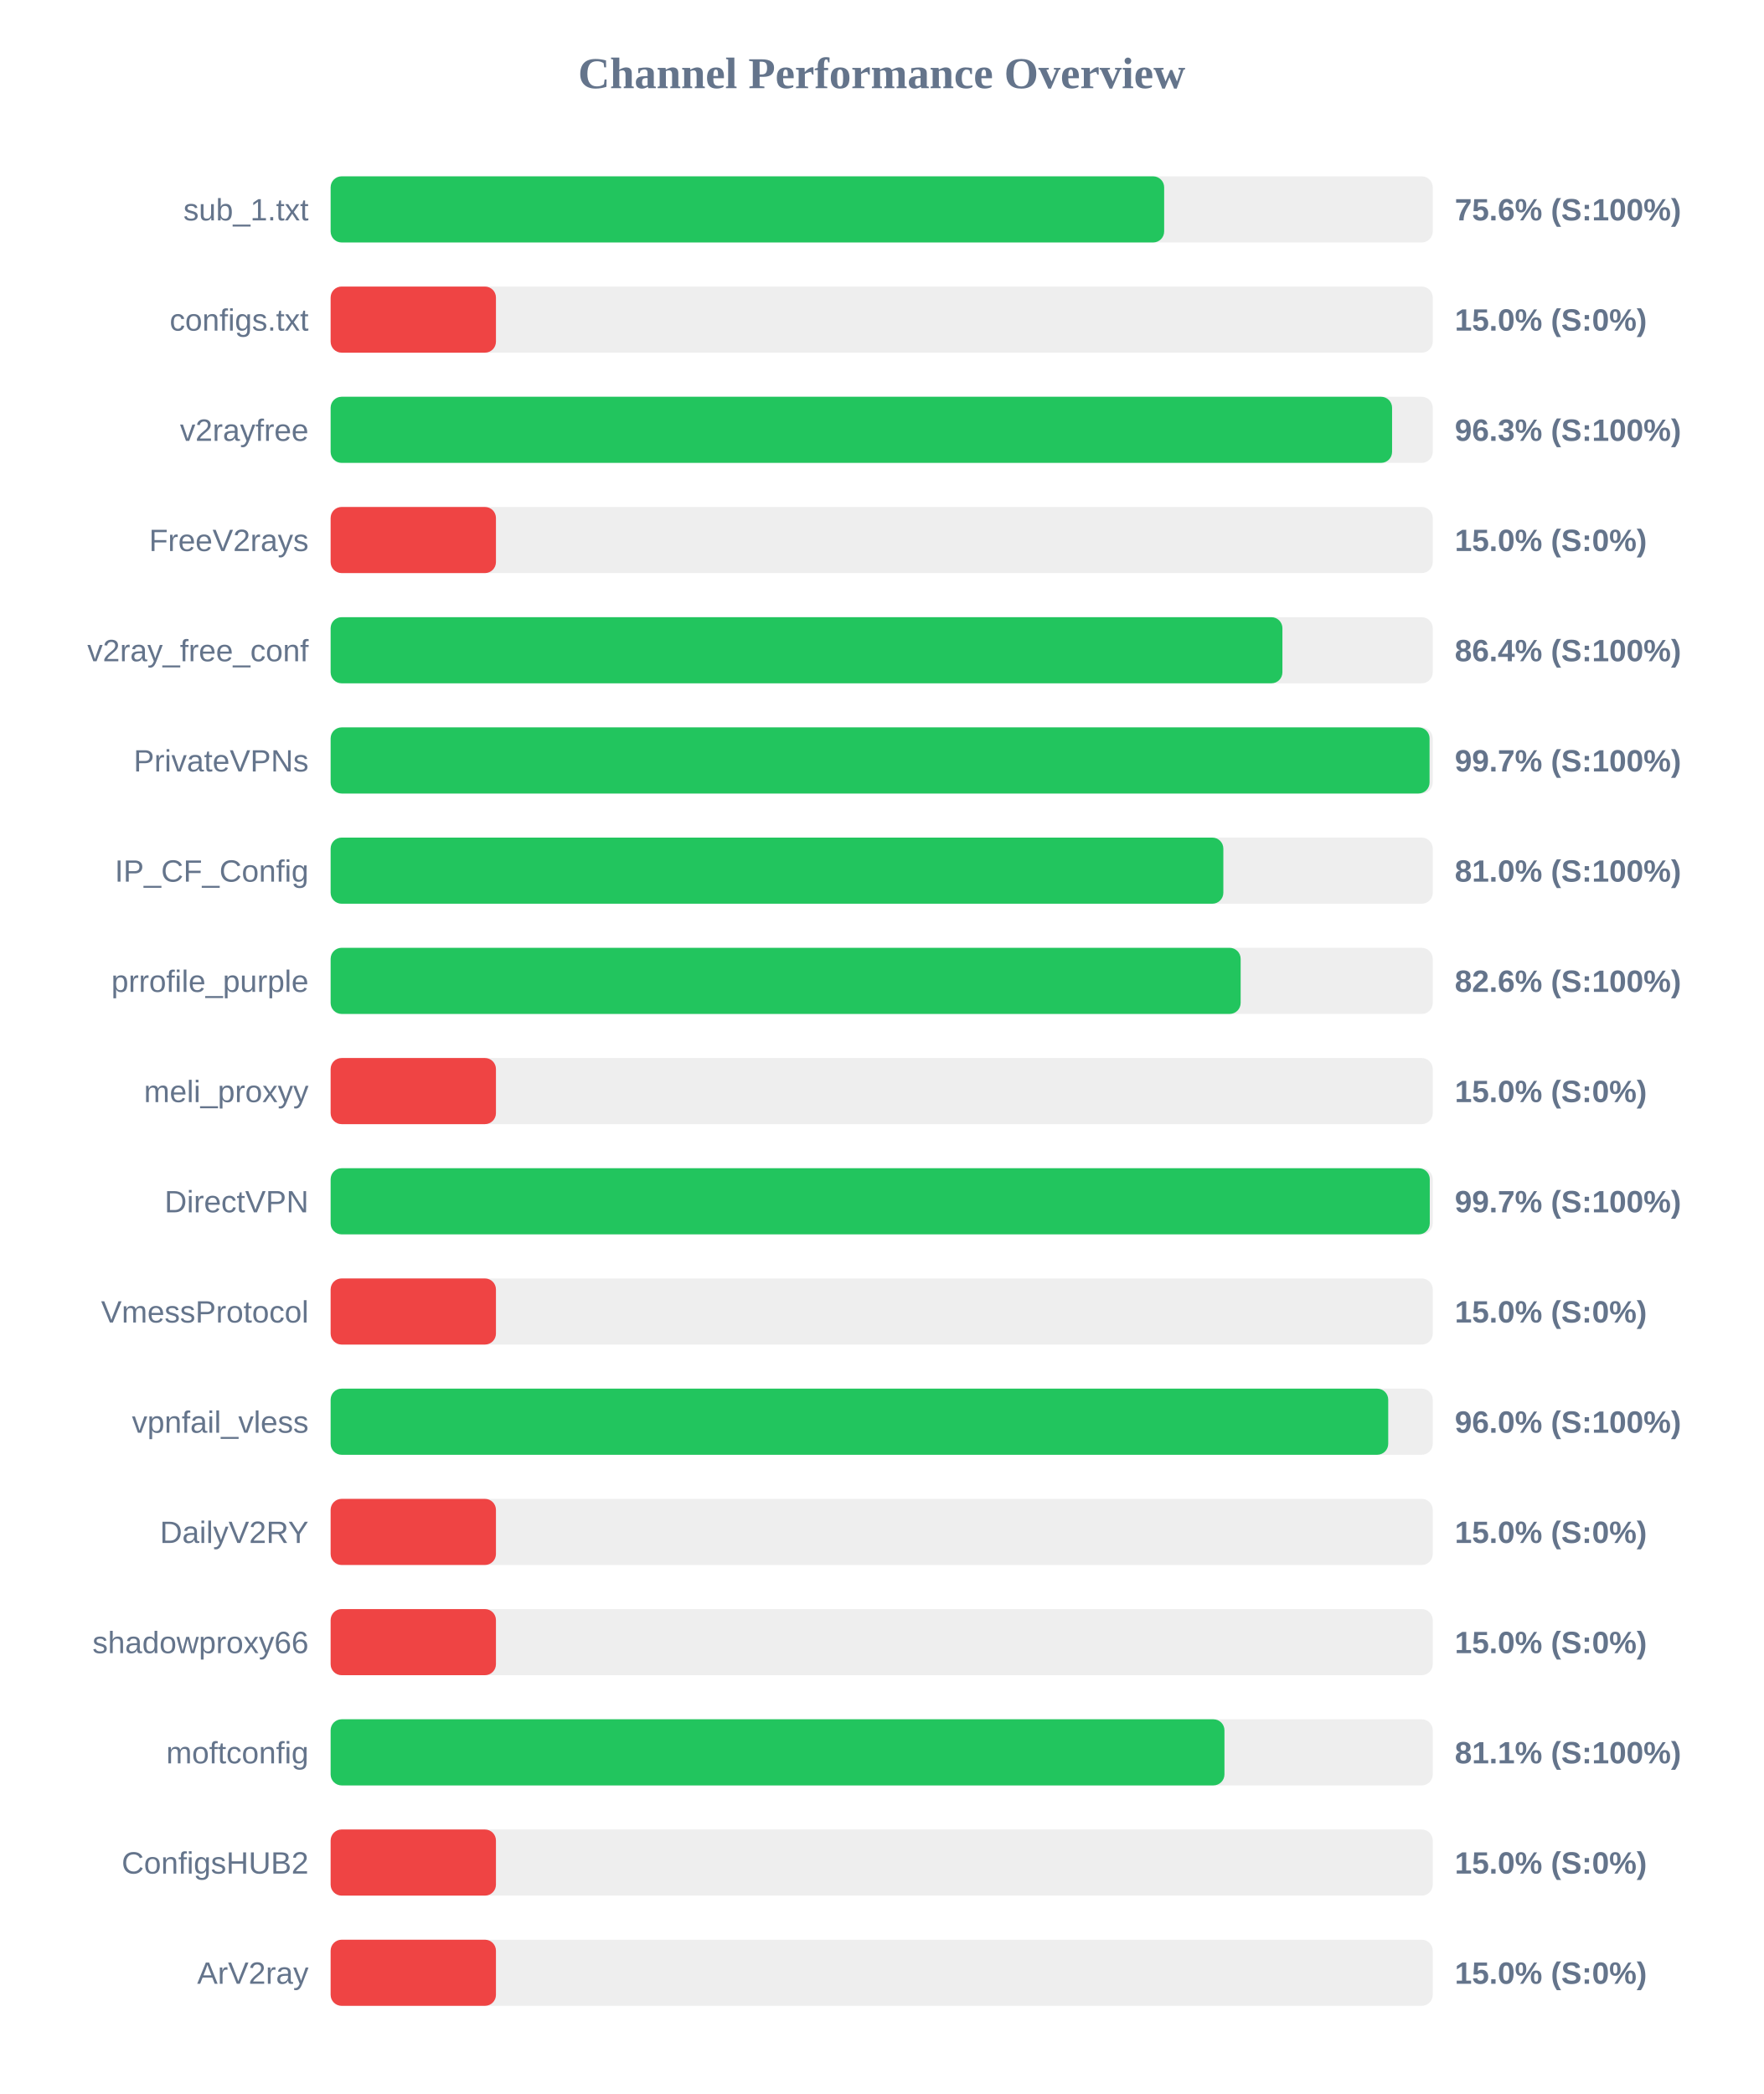
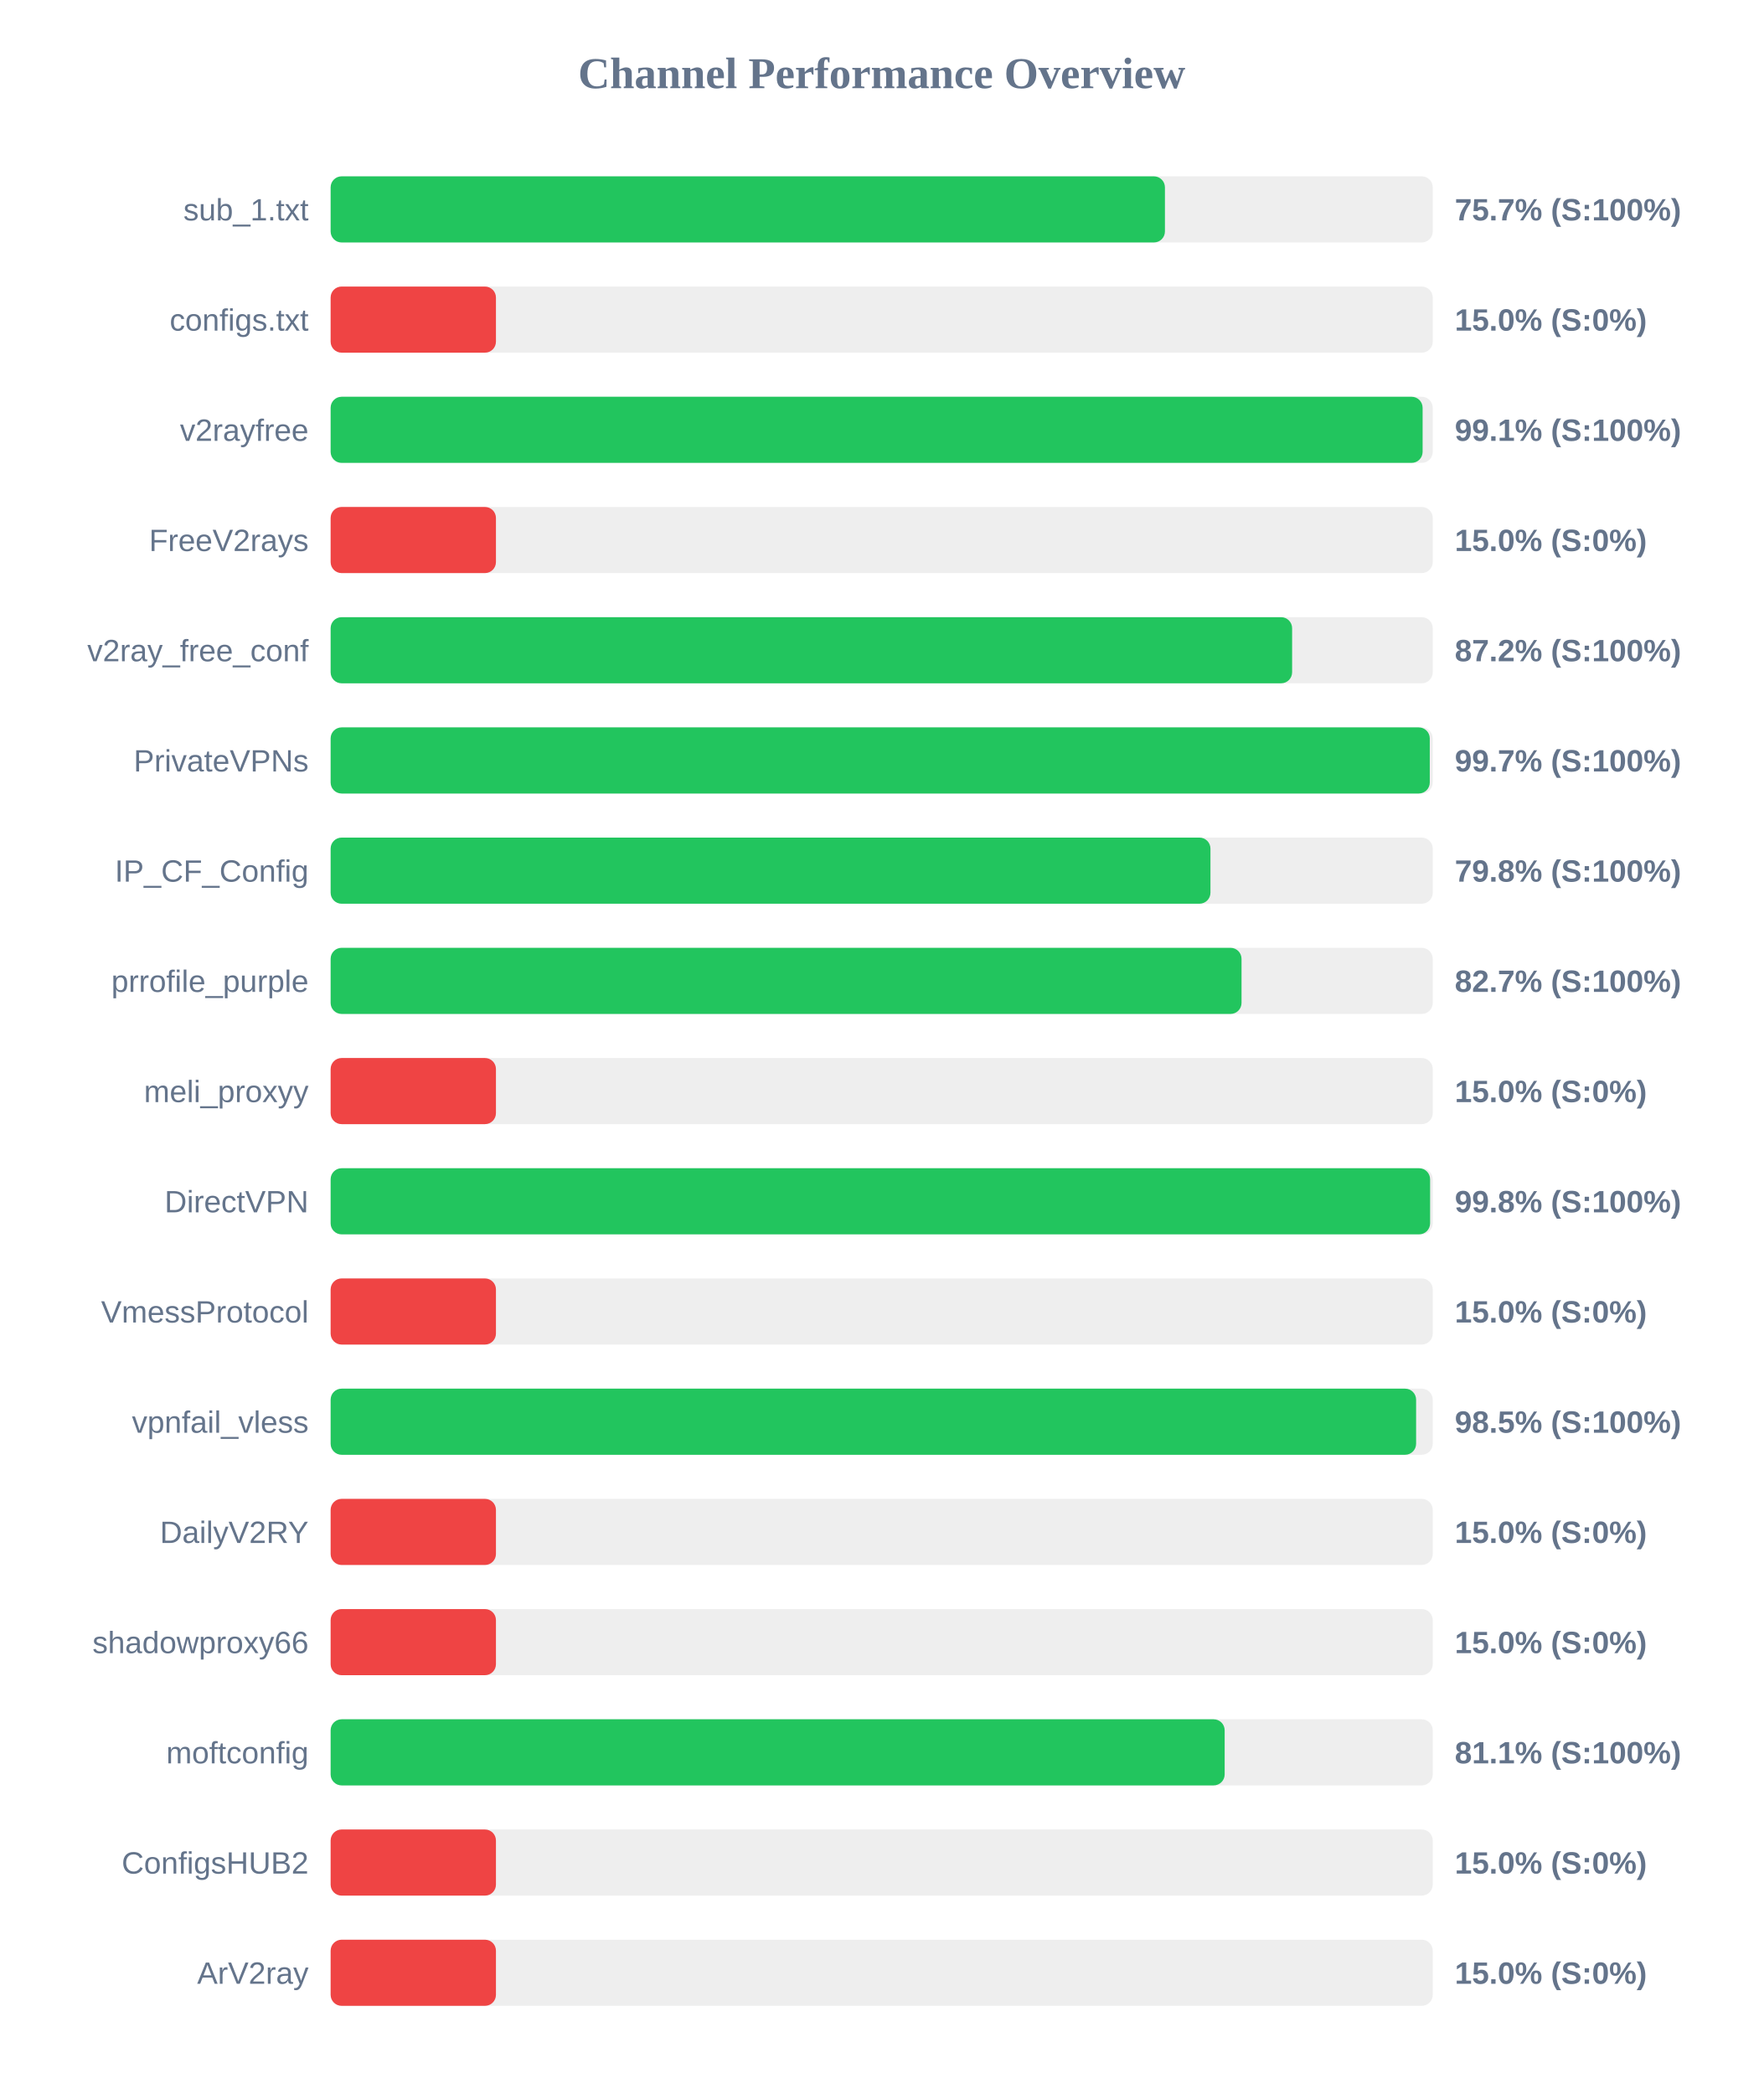
<svg xmlns="http://www.w3.org/2000/svg" width="800" height="950" version="1.1">
  <style>
        .row { font: 14px Arial; fill: #64748b; }
        .score { font: bold 14px Arial; fill: #64748b; }
    </style>
  <text x="400" y="40" text-anchor="middle" font-size="20px" font-weight="bold" fill="#64748b">Channel Performance Overview</text>
  <rect x="150" y="80" width="500" height="30" fill="#eee" rx="5" />
-   <rect x="150" y="80" width="378.15" height="30" fill="#22c55e" rx="5" />
+   <rect x="150" y="80" width="378.5" height="30" fill="#22c55e" rx="5" />
  <text x="140" y="100" text-anchor="end" class="row">sub_1.txt</text>
-   <text x="660" y="100" text-anchor="start" class="score">75.6% (S:100%)</text>
+   <text x="660" y="100" text-anchor="start" class="score">75.7% (S:100%)</text>
  <rect x="150" y="130" width="500" height="30" fill="#eee" rx="5" />
  <rect x="150" y="130" width="75.0" height="30" fill="#ef4444" rx="5" />
  <text x="140" y="150" text-anchor="end" class="row">configs.txt</text>
  <text x="660" y="150" text-anchor="start" class="score">15.0% (S:0%)</text>
  <rect x="150" y="180" width="500" height="30" fill="#eee" rx="5" />
-   <rect x="150" y="180" width="481.55" height="30" fill="#22c55e" rx="5" />
+   <rect x="150" y="180" width="495.4" height="30" fill="#22c55e" rx="5" />
  <text x="140" y="200" text-anchor="end" class="row">v2rayfree</text>
-   <text x="660" y="200" text-anchor="start" class="score">96.3% (S:100%)</text>
+   <text x="660" y="200" text-anchor="start" class="score">99.1% (S:100%)</text>
  <rect x="150" y="230" width="500" height="30" fill="#eee" rx="5" />
  <rect x="150" y="230" width="75.0" height="30" fill="#ef4444" rx="5" />
  <text x="140" y="250" text-anchor="end" class="row">FreeV2rays</text>
  <text x="660" y="250" text-anchor="start" class="score">15.0% (S:0%)</text>
  <rect x="150" y="280" width="500" height="30" fill="#eee" rx="5" />
-   <rect x="150" y="280" width="431.8" height="30" fill="#22c55e" rx="5" />
+   <rect x="150" y="280" width="436.2" height="30" fill="#22c55e" rx="5" />
  <text x="140" y="300" text-anchor="end" class="row">v2ray_free_conf</text>
-   <text x="660" y="300" text-anchor="start" class="score">86.4% (S:100%)</text>
+   <text x="660" y="300" text-anchor="start" class="score">87.2% (S:100%)</text>
  <rect x="150" y="330" width="500" height="30" fill="#eee" rx="5" />
-   <rect x="150" y="330" width="498.55" height="30" fill="#22c55e" rx="5" />
+   <rect x="150" y="330" width="498.65" height="30" fill="#22c55e" rx="5" />
  <text x="140" y="350" text-anchor="end" class="row">PrivateVPNs</text>
  <text x="660" y="350" text-anchor="start" class="score">99.7% (S:100%)</text>
  <rect x="150" y="380" width="500" height="30" fill="#eee" rx="5" />
-   <rect x="150" y="380" width="405.0" height="30" fill="#22c55e" rx="5" />
+   <rect x="150" y="380" width="399.15" height="30" fill="#22c55e" rx="5" />
  <text x="140" y="400" text-anchor="end" class="row">IP_CF_Config</text>
-   <text x="660" y="400" text-anchor="start" class="score">81.0% (S:100%)</text>
+   <text x="660" y="400" text-anchor="start" class="score">79.8% (S:100%)</text>
  <rect x="150" y="430" width="500" height="30" fill="#eee" rx="5" />
-   <rect x="150" y="430" width="412.85" height="30" fill="#22c55e" rx="5" />
+   <rect x="150" y="430" width="413.25" height="30" fill="#22c55e" rx="5" />
  <text x="140" y="450" text-anchor="end" class="row">prrofile_purple</text>
-   <text x="660" y="450" text-anchor="start" class="score">82.6% (S:100%)</text>
+   <text x="660" y="450" text-anchor="start" class="score">82.7% (S:100%)</text>
  <rect x="150" y="480" width="500" height="30" fill="#eee" rx="5" />
  <rect x="150" y="480" width="75.0" height="30" fill="#ef4444" rx="5" />
  <text x="140" y="500" text-anchor="end" class="row">meli_proxyy</text>
  <text x="660" y="500" text-anchor="start" class="score">15.0% (S:0%)</text>
  <rect x="150" y="530" width="500" height="30" fill="#eee" rx="5" />
-   <rect x="150" y="530" width="498.65" height="30" fill="#22c55e" rx="5" />
+   <rect x="150" y="530" width="498.8" height="30" fill="#22c55e" rx="5" />
  <text x="140" y="550" text-anchor="end" class="row">DirectVPN</text>
-   <text x="660" y="550" text-anchor="start" class="score">99.7% (S:100%)</text>
+   <text x="660" y="550" text-anchor="start" class="score">99.8% (S:100%)</text>
  <rect x="150" y="580" width="500" height="30" fill="#eee" rx="5" />
  <rect x="150" y="580" width="75.0" height="30" fill="#ef4444" rx="5" />
  <text x="140" y="600" text-anchor="end" class="row">VmessProtocol</text>
  <text x="660" y="600" text-anchor="start" class="score">15.0% (S:0%)</text>
  <rect x="150" y="630" width="500" height="30" fill="#eee" rx="5" />
-   <rect x="150" y="630" width="479.8" height="30" fill="#22c55e" rx="5" />
+   <rect x="150" y="630" width="492.45" height="30" fill="#22c55e" rx="5" />
  <text x="140" y="650" text-anchor="end" class="row">vpnfail_vless</text>
-   <text x="660" y="650" text-anchor="start" class="score">96.0% (S:100%)</text>
+   <text x="660" y="650" text-anchor="start" class="score">98.5% (S:100%)</text>
  <rect x="150" y="680" width="500" height="30" fill="#eee" rx="5" />
  <rect x="150" y="680" width="75.0" height="30" fill="#ef4444" rx="5" />
  <text x="140" y="700" text-anchor="end" class="row">DailyV2RY</text>
  <text x="660" y="700" text-anchor="start" class="score">15.0% (S:0%)</text>
  <rect x="150" y="730" width="500" height="30" fill="#eee" rx="5" />
  <rect x="150" y="730" width="75.0" height="30" fill="#ef4444" rx="5" />
  <text x="140" y="750" text-anchor="end" class="row">shadowproxy66</text>
  <text x="660" y="750" text-anchor="start" class="score">15.0% (S:0%)</text>
  <rect x="150" y="780" width="500" height="30" fill="#eee" rx="5" />
-   <rect x="150" y="780" width="405.5" height="30" fill="#22c55e" rx="5" />
+   <rect x="150" y="780" width="405.6" height="30" fill="#22c55e" rx="5" />
  <text x="140" y="800" text-anchor="end" class="row">moftconfig</text>
  <text x="660" y="800" text-anchor="start" class="score">81.1% (S:100%)</text>
  <rect x="150" y="830" width="500" height="30" fill="#eee" rx="5" />
  <rect x="150" y="830" width="75.0" height="30" fill="#ef4444" rx="5" />
  <text x="140" y="850" text-anchor="end" class="row">ConfigsHUB2</text>
  <text x="660" y="850" text-anchor="start" class="score">15.0% (S:0%)</text>
  <rect x="150" y="880" width="500" height="30" fill="#eee" rx="5" />
  <rect x="150" y="880" width="75.0" height="30" fill="#ef4444" rx="5" />
  <text x="140" y="900" text-anchor="end" class="row">ArV2ray</text>
  <text x="660" y="900" text-anchor="start" class="score">15.0% (S:0%)</text>
</svg>
